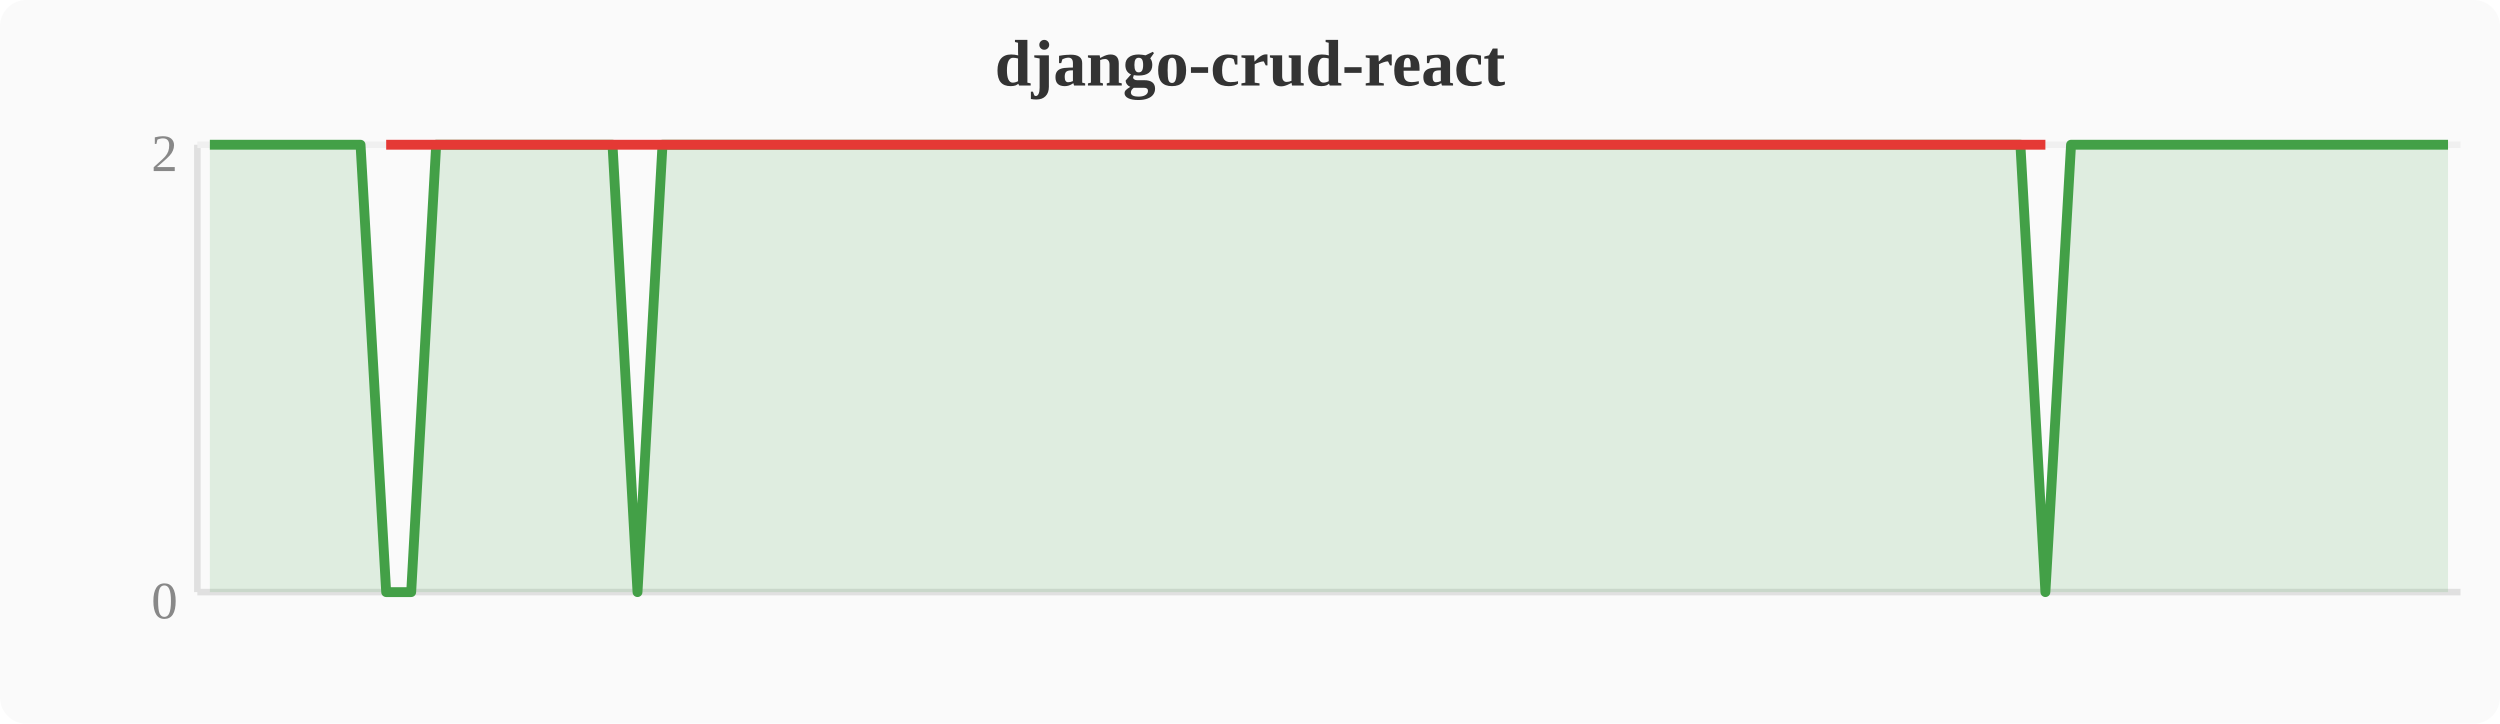
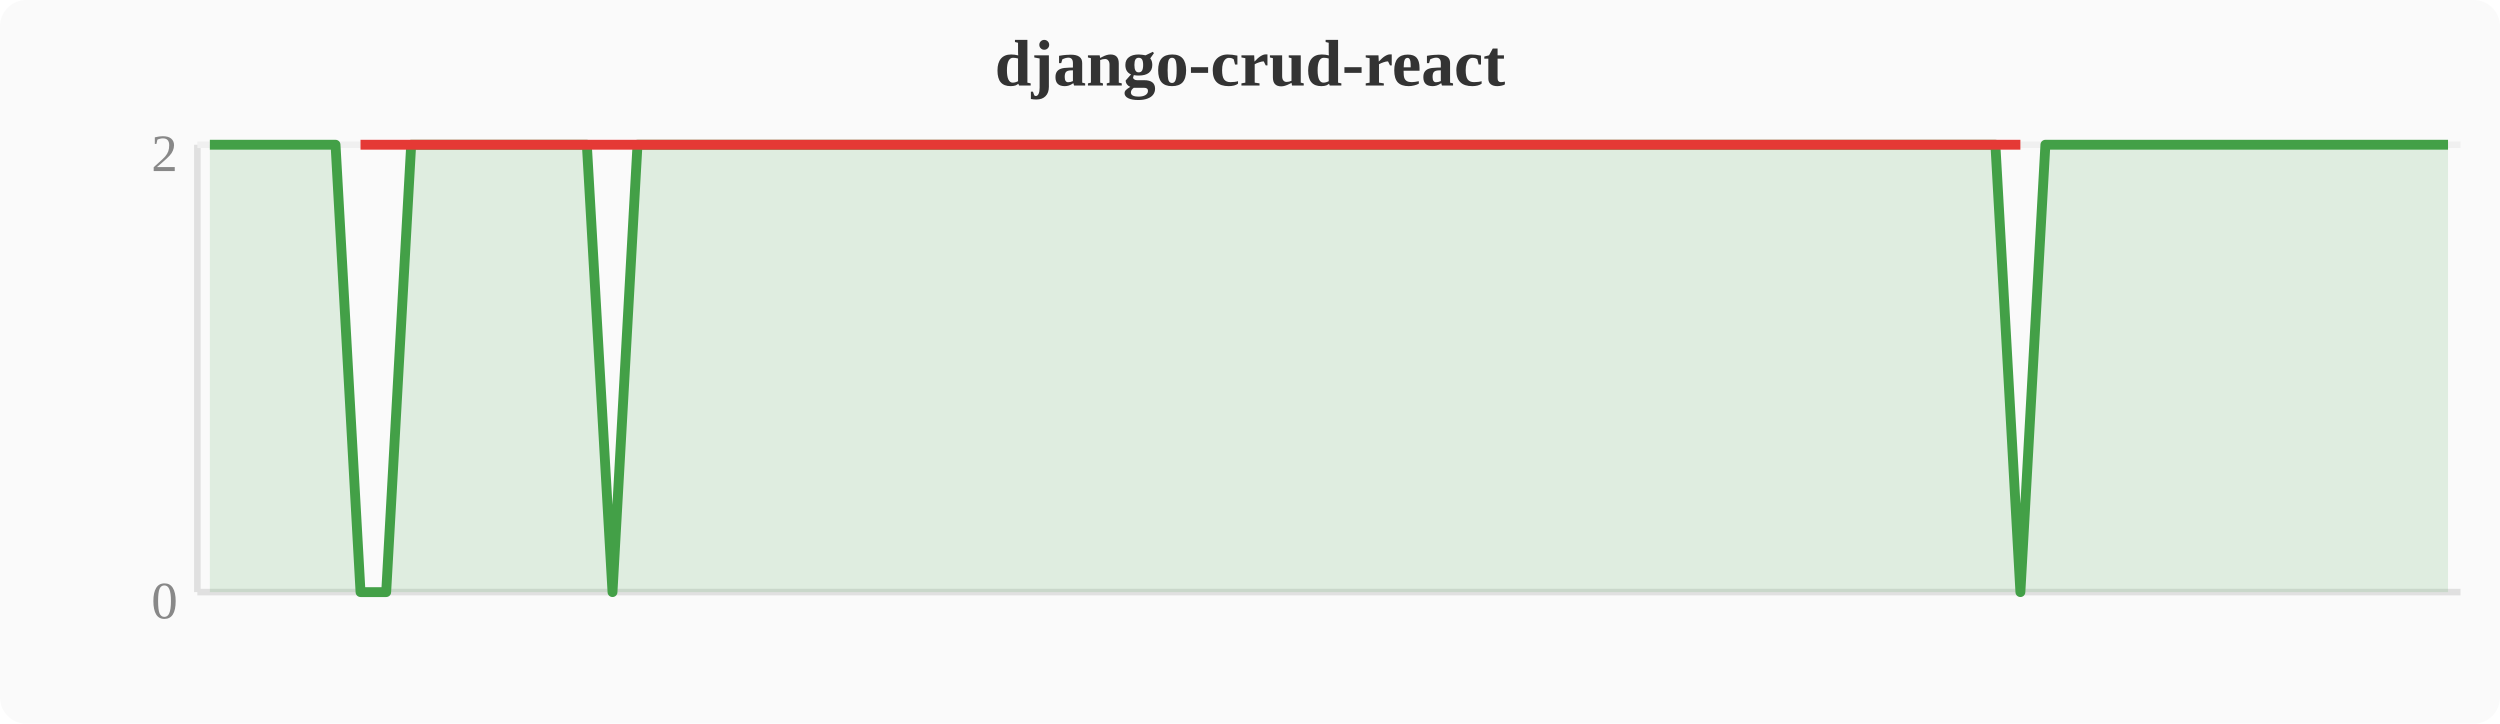
<svg xmlns="http://www.w3.org/2000/svg" width="380" height="110" viewBox="0 0 380 110">
  <rect width="380" height="110" fill="#fafafa" rx="4" />
  <text x="190" y="13" text-anchor="middle" font-size="10" font-weight="bold" fill="#333">django-crud-react</text>
  <line x1="30" y1="22" x2="30" y2="90" stroke="#e0e0e0" stroke-width="1" />
  <line x1="30" y1="90" x2="374" y2="90" stroke="#e0e0e0" stroke-width="1" />
  <line x1="30" y1="22" x2="374" y2="22" stroke="#f0f0f0" stroke-width="1" />
  <text x="27" y="94" text-anchor="end" font-size="8" fill="#888">0</text>
  <text x="27" y="26" text-anchor="end" font-size="8" fill="#888">2</text>
-   <polygon points="31.9,22.0 35.7,22.0 39.6,22.0 43.4,22.0 47.2,22.0 51.0,22.0 54.8,22.0 58.7,90.0 62.5,90.0 66.3,22.0 70.1,22.0 74.0,22.0 77.8,22.0 81.6,22.0 85.4,22.0 89.2,22.0 93.1,22.0 96.9,90.0 100.7,22.0 104.5,22.0 108.4,22.0 112.2,22.0 116.0,22.0 119.8,22.0 123.6,22.0 127.5,22.0 131.3,22.0 135.1,22.0 138.9,22.0 142.8,22.0 146.6,22.0 150.4,22.0 154.2,22.0 158.0,22.0 161.9,22.0 165.7,22.0 169.5,22.0 173.3,22.0 177.2,22.0 181.0,22.0 184.8,22.0 188.6,22.0 192.4,22.0 196.3,22.0 200.1,22.0 203.9,22.0 207.7,22.0 211.6,22.0 215.4,22.0 219.2,22.0 223.0,22.0 226.8,22.0 230.7,22.0 234.5,22.0 238.3,22.0 242.1,22.0 246.0,22.0 249.8,22.0 253.6,22.0 257.4,22.0 261.2,22.0 265.1,22.0 268.9,22.0 272.7,22.0 276.5,22.0 280.4,22.0 284.2,22.0 288.0,22.0 291.8,22.0 295.6,22.0 299.5,22.0 303.3,22.0 307.1,22.0 310.9,90.0 314.8,22.0 318.6,22.0 322.4,22.0 326.2,22.0 330.0,22.0 333.9,22.0 337.7,22.0 341.5,22.0 345.3,22.0 349.2,22.0 353.0,22.0 356.8,22.0 360.6,22.0 364.4,22.0 368.3,22.0 372.1,22.0 372.1,90 31.9,90" fill="#43a047" opacity="0.15" />
-   <polyline points="31.9,22.0 35.7,22.0 39.6,22.0 43.4,22.0 47.2,22.0 51.0,22.0 54.8,22.0 58.7,90.0 62.5,90.0 66.3,22.0 70.1,22.0 74.0,22.0 77.8,22.0 81.6,22.0 85.4,22.0 89.2,22.0 93.1,22.0 96.9,90.0 100.7,22.0 104.5,22.0 108.4,22.0 112.2,22.0 116.0,22.0 119.8,22.0 123.6,22.0 127.5,22.0 131.3,22.0 135.1,22.0 138.9,22.0 142.8,22.0 146.6,22.0 150.4,22.0 154.2,22.0 158.0,22.0 161.9,22.0 165.7,22.0 169.5,22.0 173.3,22.0 177.2,22.0 181.0,22.0 184.8,22.0 188.6,22.0 192.4,22.0 196.3,22.0 200.1,22.0 203.9,22.0 207.7,22.0 211.6,22.0 215.4,22.0 219.2,22.0 223.0,22.0 226.8,22.0 230.7,22.0 234.5,22.0 238.3,22.0 242.1,22.0 246.0,22.0 249.8,22.0 253.6,22.0 257.4,22.0 261.2,22.0 265.1,22.0 268.9,22.0 272.7,22.0 276.5,22.0 280.4,22.0 284.2,22.0 288.0,22.0 291.8,22.0 295.6,22.0 299.5,22.0 303.3,22.0 307.1,22.0 310.9,90.0 314.8,22.0 318.6,22.0 322.4,22.0 326.2,22.0 330.0,22.0 333.9,22.0 337.7,22.0 341.5,22.0 345.3,22.0 349.2,22.0 353.0,22.0 356.8,22.0 360.6,22.0 364.4,22.0 368.3,22.0 372.1,22.0" fill="none" stroke="#43a047" stroke-width="1.5" stroke-linejoin="round" />
-   <polyline points="58.7,22.0 62.5,22.0 96.9,22.0 310.9,22.0" fill="none" stroke="#e53935" stroke-width="1.5" stroke-linejoin="round" />
+   <polygon points="31.9,22.0 35.7,22.0 39.6,22.0 43.4,22.0 47.2,22.0 51.0,22.0 54.8,90.0 58.7,90.0 62.5,22.0 66.3,22.0 70.1,22.0 74.0,22.0 77.8,22.0 81.6,22.0 85.4,22.0 89.2,22.0 93.1,90.0 96.9,22.0 100.7,22.0 104.5,22.0 108.4,22.0 112.2,22.0 116.0,22.0 119.8,22.0 123.6,22.0 127.5,22.0 131.3,22.0 135.1,22.0 138.9,22.0 142.8,22.0 146.6,22.0 150.4,22.0 154.2,22.0 158.0,22.0 161.9,22.0 165.7,22.0 169.5,22.0 173.3,22.0 177.2,22.0 181.0,22.0 184.8,22.0 188.6,22.0 192.4,22.0 196.3,22.0 200.1,22.0 203.9,22.0 207.7,22.0 211.6,22.0 215.4,22.0 219.2,22.0 223.0,22.0 226.8,22.0 230.7,22.0 234.5,22.0 238.3,22.0 242.1,22.0 246.0,22.0 249.8,22.0 253.6,22.0 257.4,22.0 261.2,22.0 265.1,22.0 268.9,22.0 272.7,22.0 276.5,22.0 280.4,22.0 284.2,22.0 288.0,22.0 291.8,22.0 295.6,22.0 299.5,22.0 303.3,22.0 307.1,90.0 310.9,22.0 314.8,22.0 318.6,22.0 322.4,22.0 326.2,22.0 330.0,22.0 333.9,22.0 337.7,22.0 341.5,22.0 345.3,22.0 349.2,22.0 353.0,22.0 356.8,22.0 360.6,22.0 364.4,22.0 368.3,22.0 372.1,22.0 372.1,90 31.9,90" fill="#43a047" opacity="0.15" />
+   <polyline points="31.9,22.0 35.7,22.0 39.6,22.0 43.4,22.0 47.2,22.0 51.0,22.0 54.8,90.0 58.7,90.0 62.5,22.0 66.3,22.0 70.1,22.0 74.0,22.0 77.8,22.0 81.6,22.0 85.4,22.0 89.2,22.0 93.1,90.0 96.9,22.0 100.7,22.0 104.5,22.0 108.4,22.0 112.2,22.0 116.0,22.0 119.8,22.0 123.6,22.0 127.5,22.0 131.3,22.0 135.1,22.0 138.9,22.0 142.8,22.0 146.6,22.0 150.4,22.0 154.2,22.0 158.0,22.0 161.9,22.0 165.7,22.0 169.5,22.0 173.3,22.0 177.2,22.0 181.0,22.0 184.8,22.0 188.6,22.0 192.4,22.0 196.3,22.0 200.1,22.0 203.9,22.0 207.7,22.0 211.6,22.0 215.4,22.0 219.2,22.0 223.0,22.0 226.8,22.0 230.7,22.0 234.5,22.0 238.3,22.0 242.1,22.0 246.0,22.0 249.8,22.0 253.6,22.0 257.4,22.0 261.2,22.0 265.1,22.0 268.9,22.0 272.7,22.0 276.5,22.0 280.4,22.0 284.2,22.0 288.0,22.0 291.8,22.0 295.6,22.0 299.5,22.0 303.3,22.0 307.1,90.0 310.9,22.0 314.8,22.0 318.6,22.0 322.4,22.0 326.2,22.0 330.0,22.0 333.9,22.0 337.7,22.0 341.5,22.0 345.3,22.0 349.2,22.0 353.0,22.0 356.8,22.0 360.6,22.0 364.4,22.0 368.3,22.0 372.1,22.0" fill="none" stroke="#43a047" stroke-width="1.5" stroke-linejoin="round" />
+   <polyline points="54.8,22.0 58.7,22.0 93.1,22.0 307.1,22.0" fill="none" stroke="#e53935" stroke-width="1.5" stroke-linejoin="round" />
</svg>
